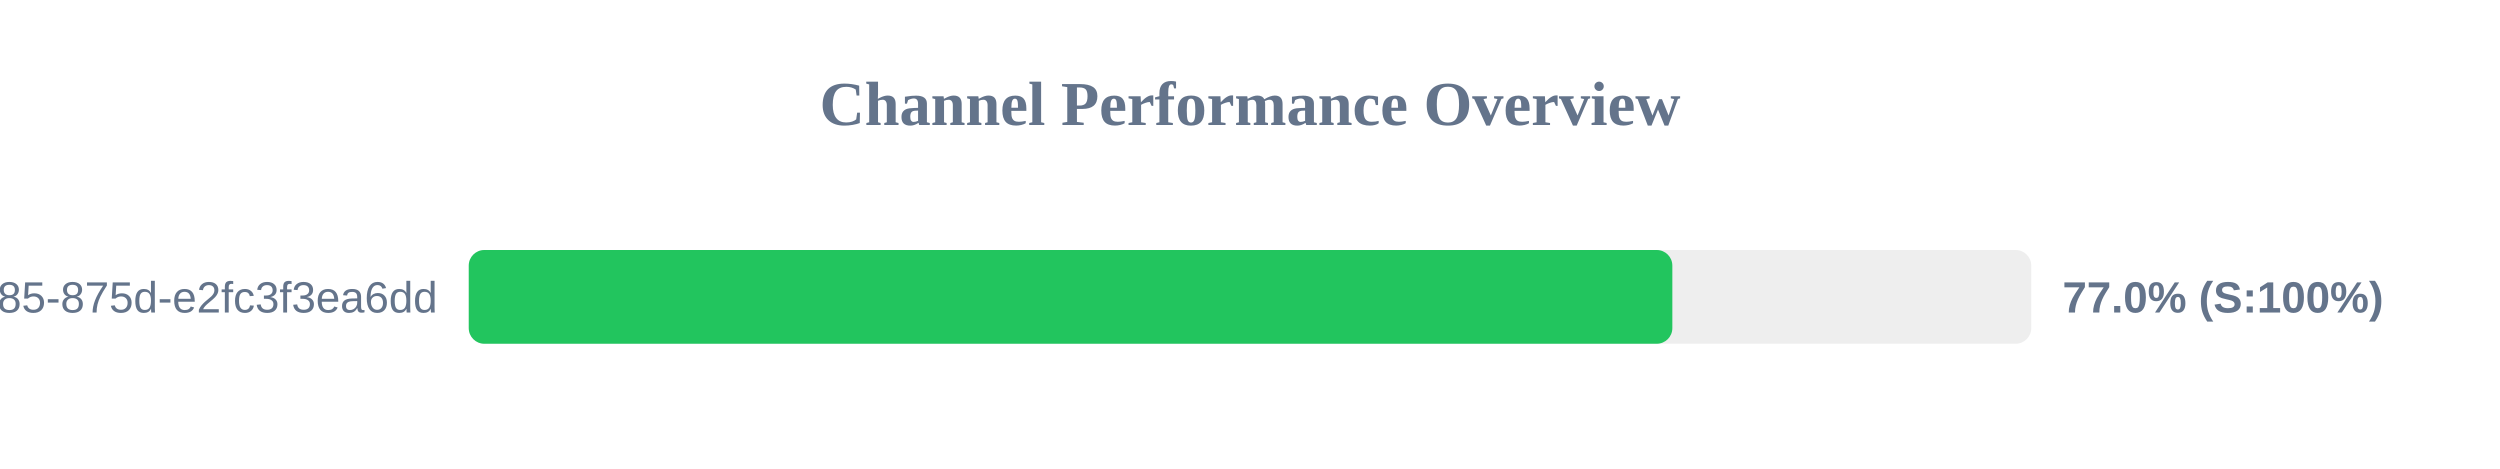
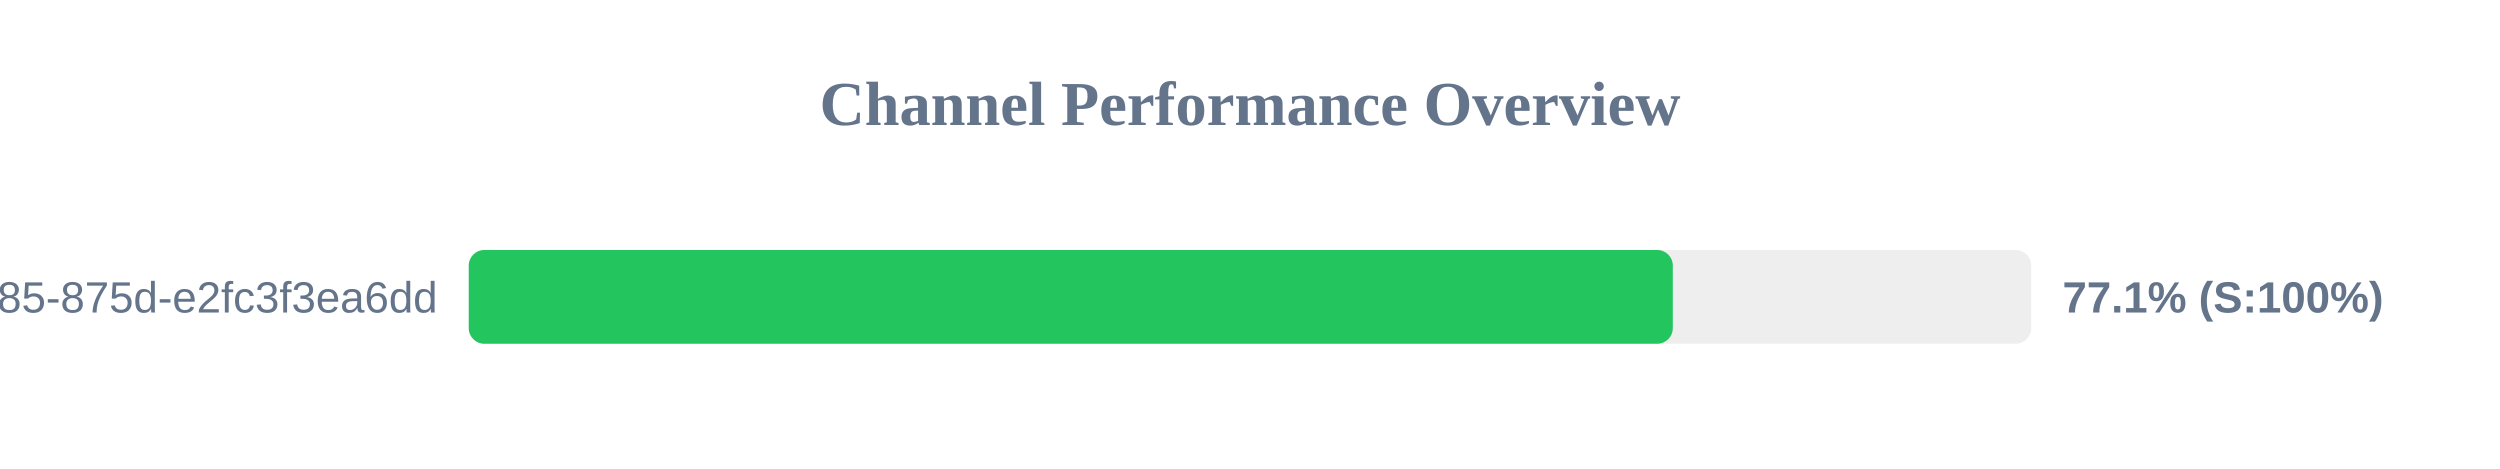
<svg xmlns="http://www.w3.org/2000/svg" width="800" height="150" version="1.1">
  <style>
        .row { font: 14px Arial; fill: #64748b; }
        .score { font: bold 14px Arial; fill: #64748b; }
    </style>
  <text x="400" y="40" text-anchor="middle" font-size="20px" font-weight="bold" fill="#64748b">Channel Performance Overview</text>
  <rect x="150" y="80" width="500" height="30" fill="#eee" rx="5" />
-   <rect x="150" y="80" width="385.15" height="30" fill="#22c55e" rx="5" />
+   <rect x="150" y="80" width="385.3" height="30" fill="#22c55e" rx="5" />
  <text x="140" y="100" text-anchor="end" class="row">?uuid=1045aedf-053c-4585-875d-e2fc3f3ea6dd</text>
-   <text x="660" y="100" text-anchor="start" class="score">77.0% (S:100%)</text>
+   <text x="660" y="100" text-anchor="start" class="score">77.1% (S:100%)</text>
</svg>
